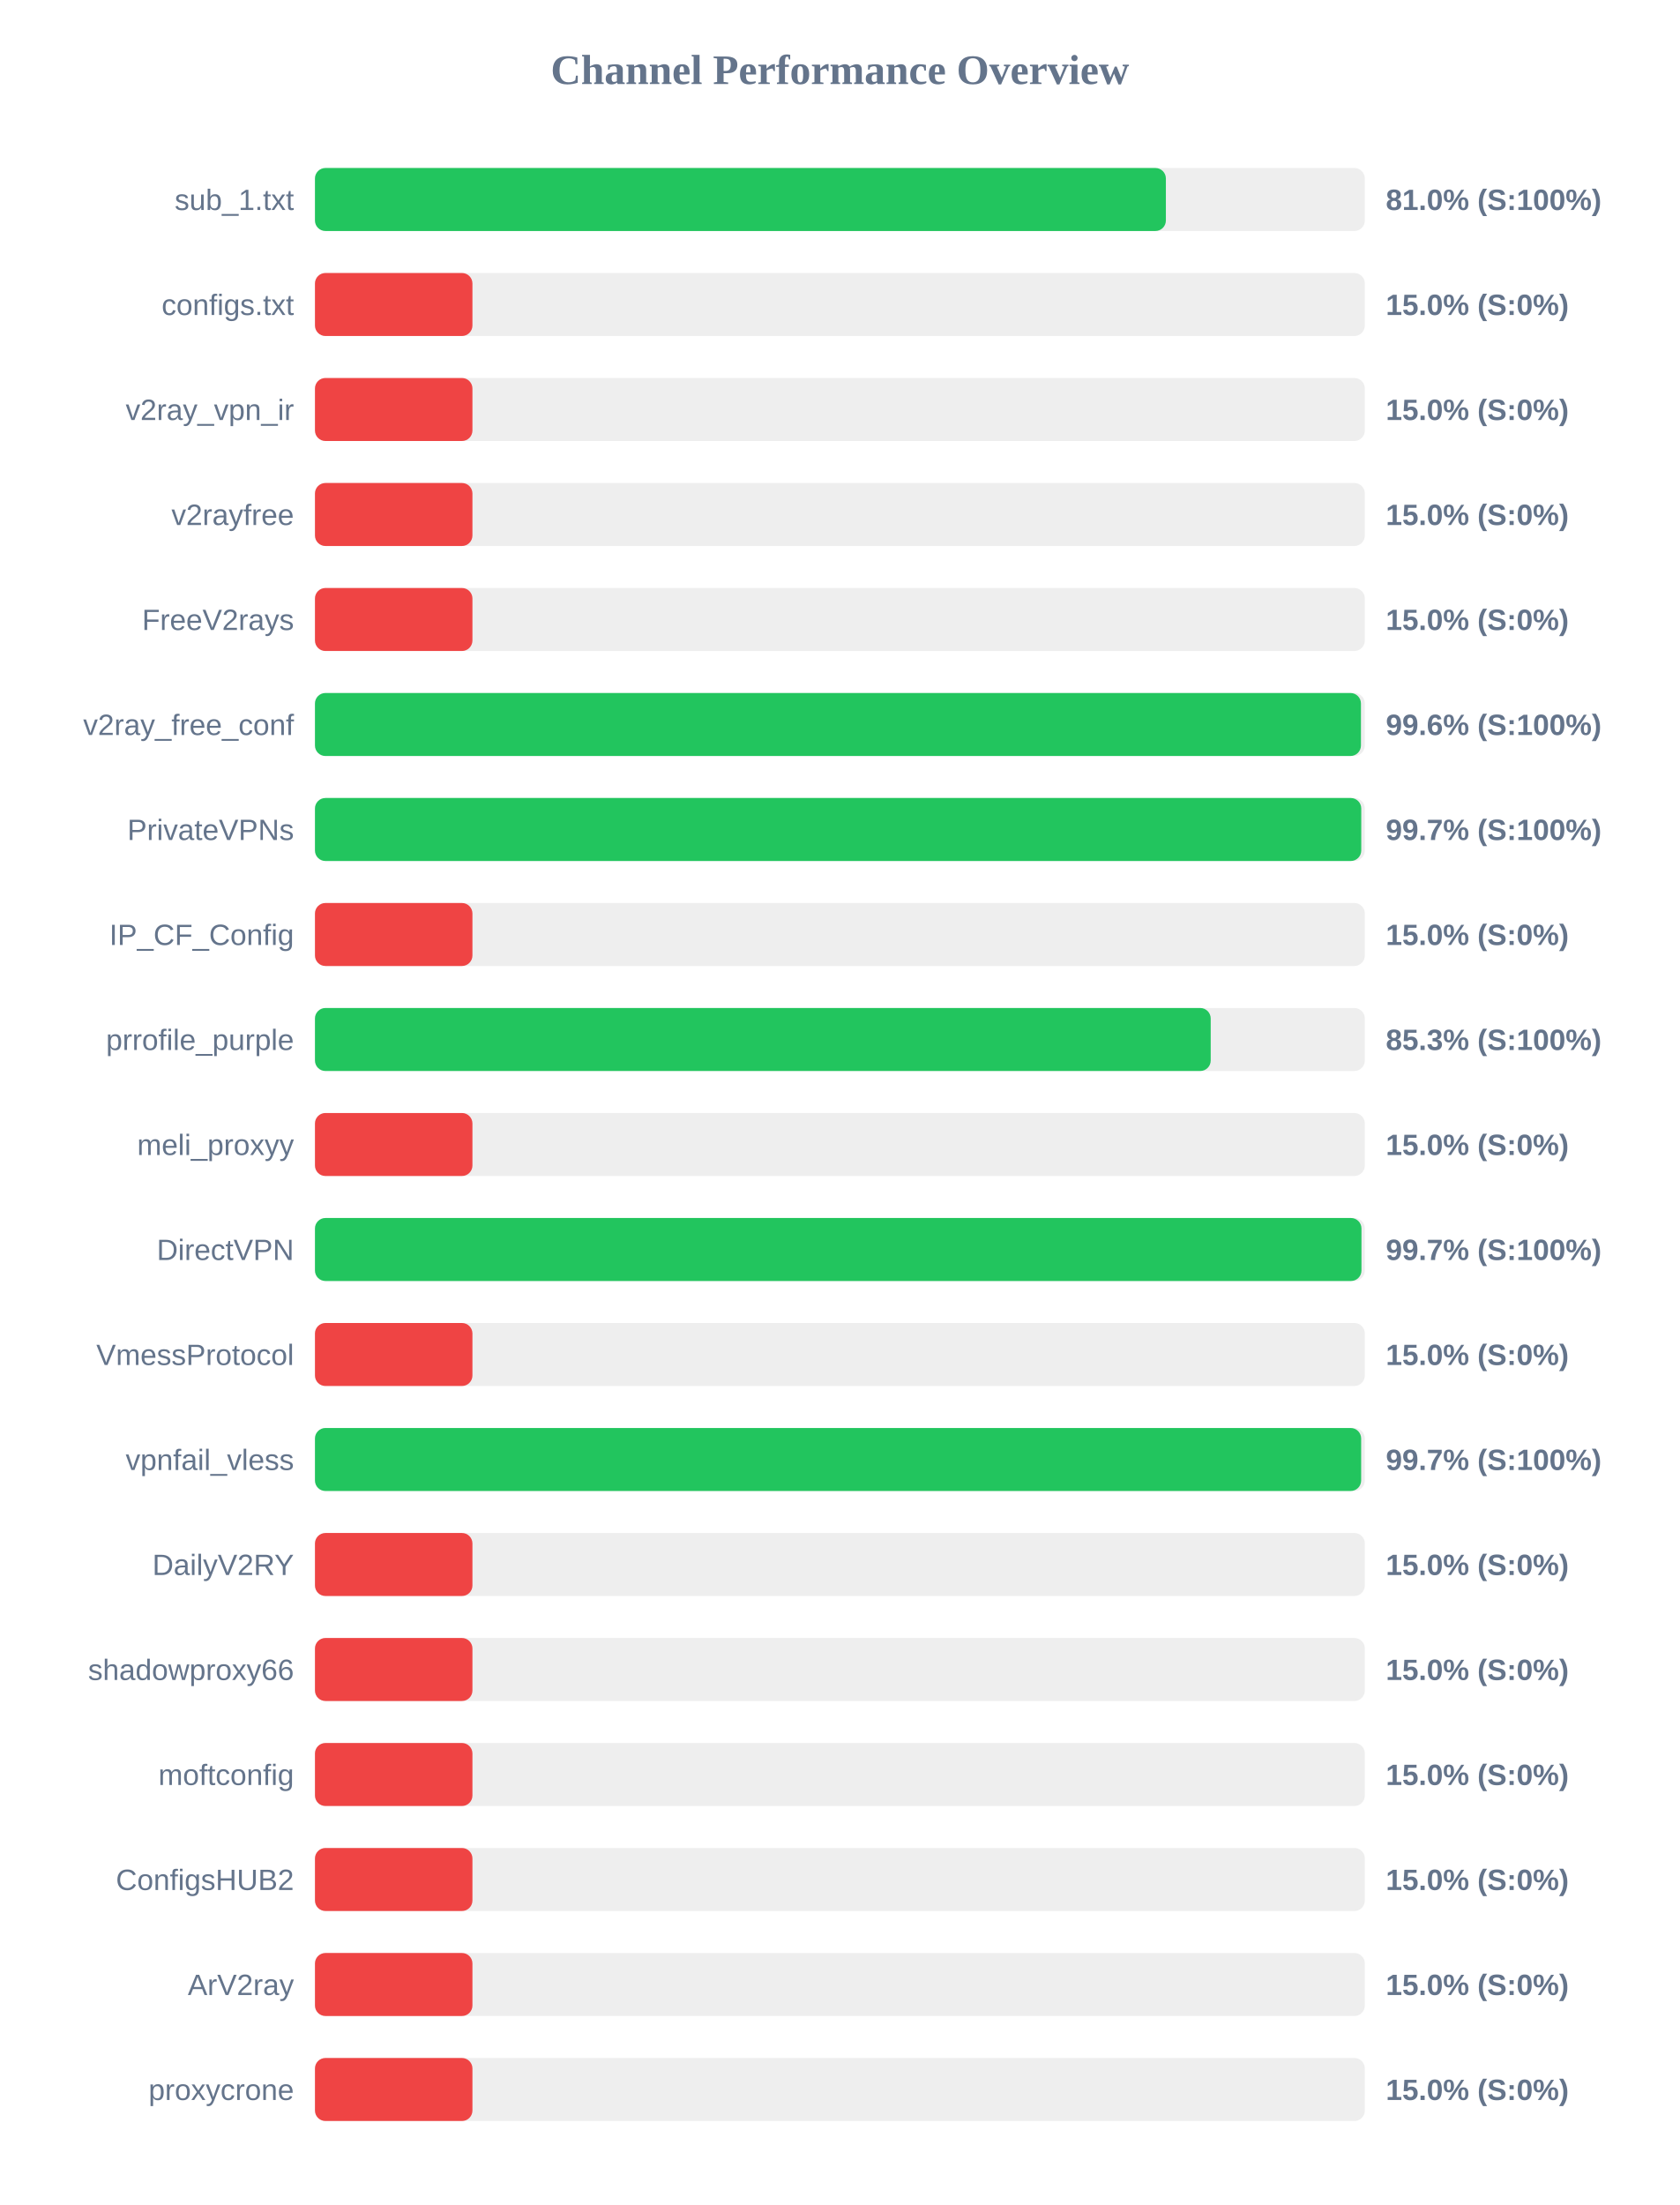
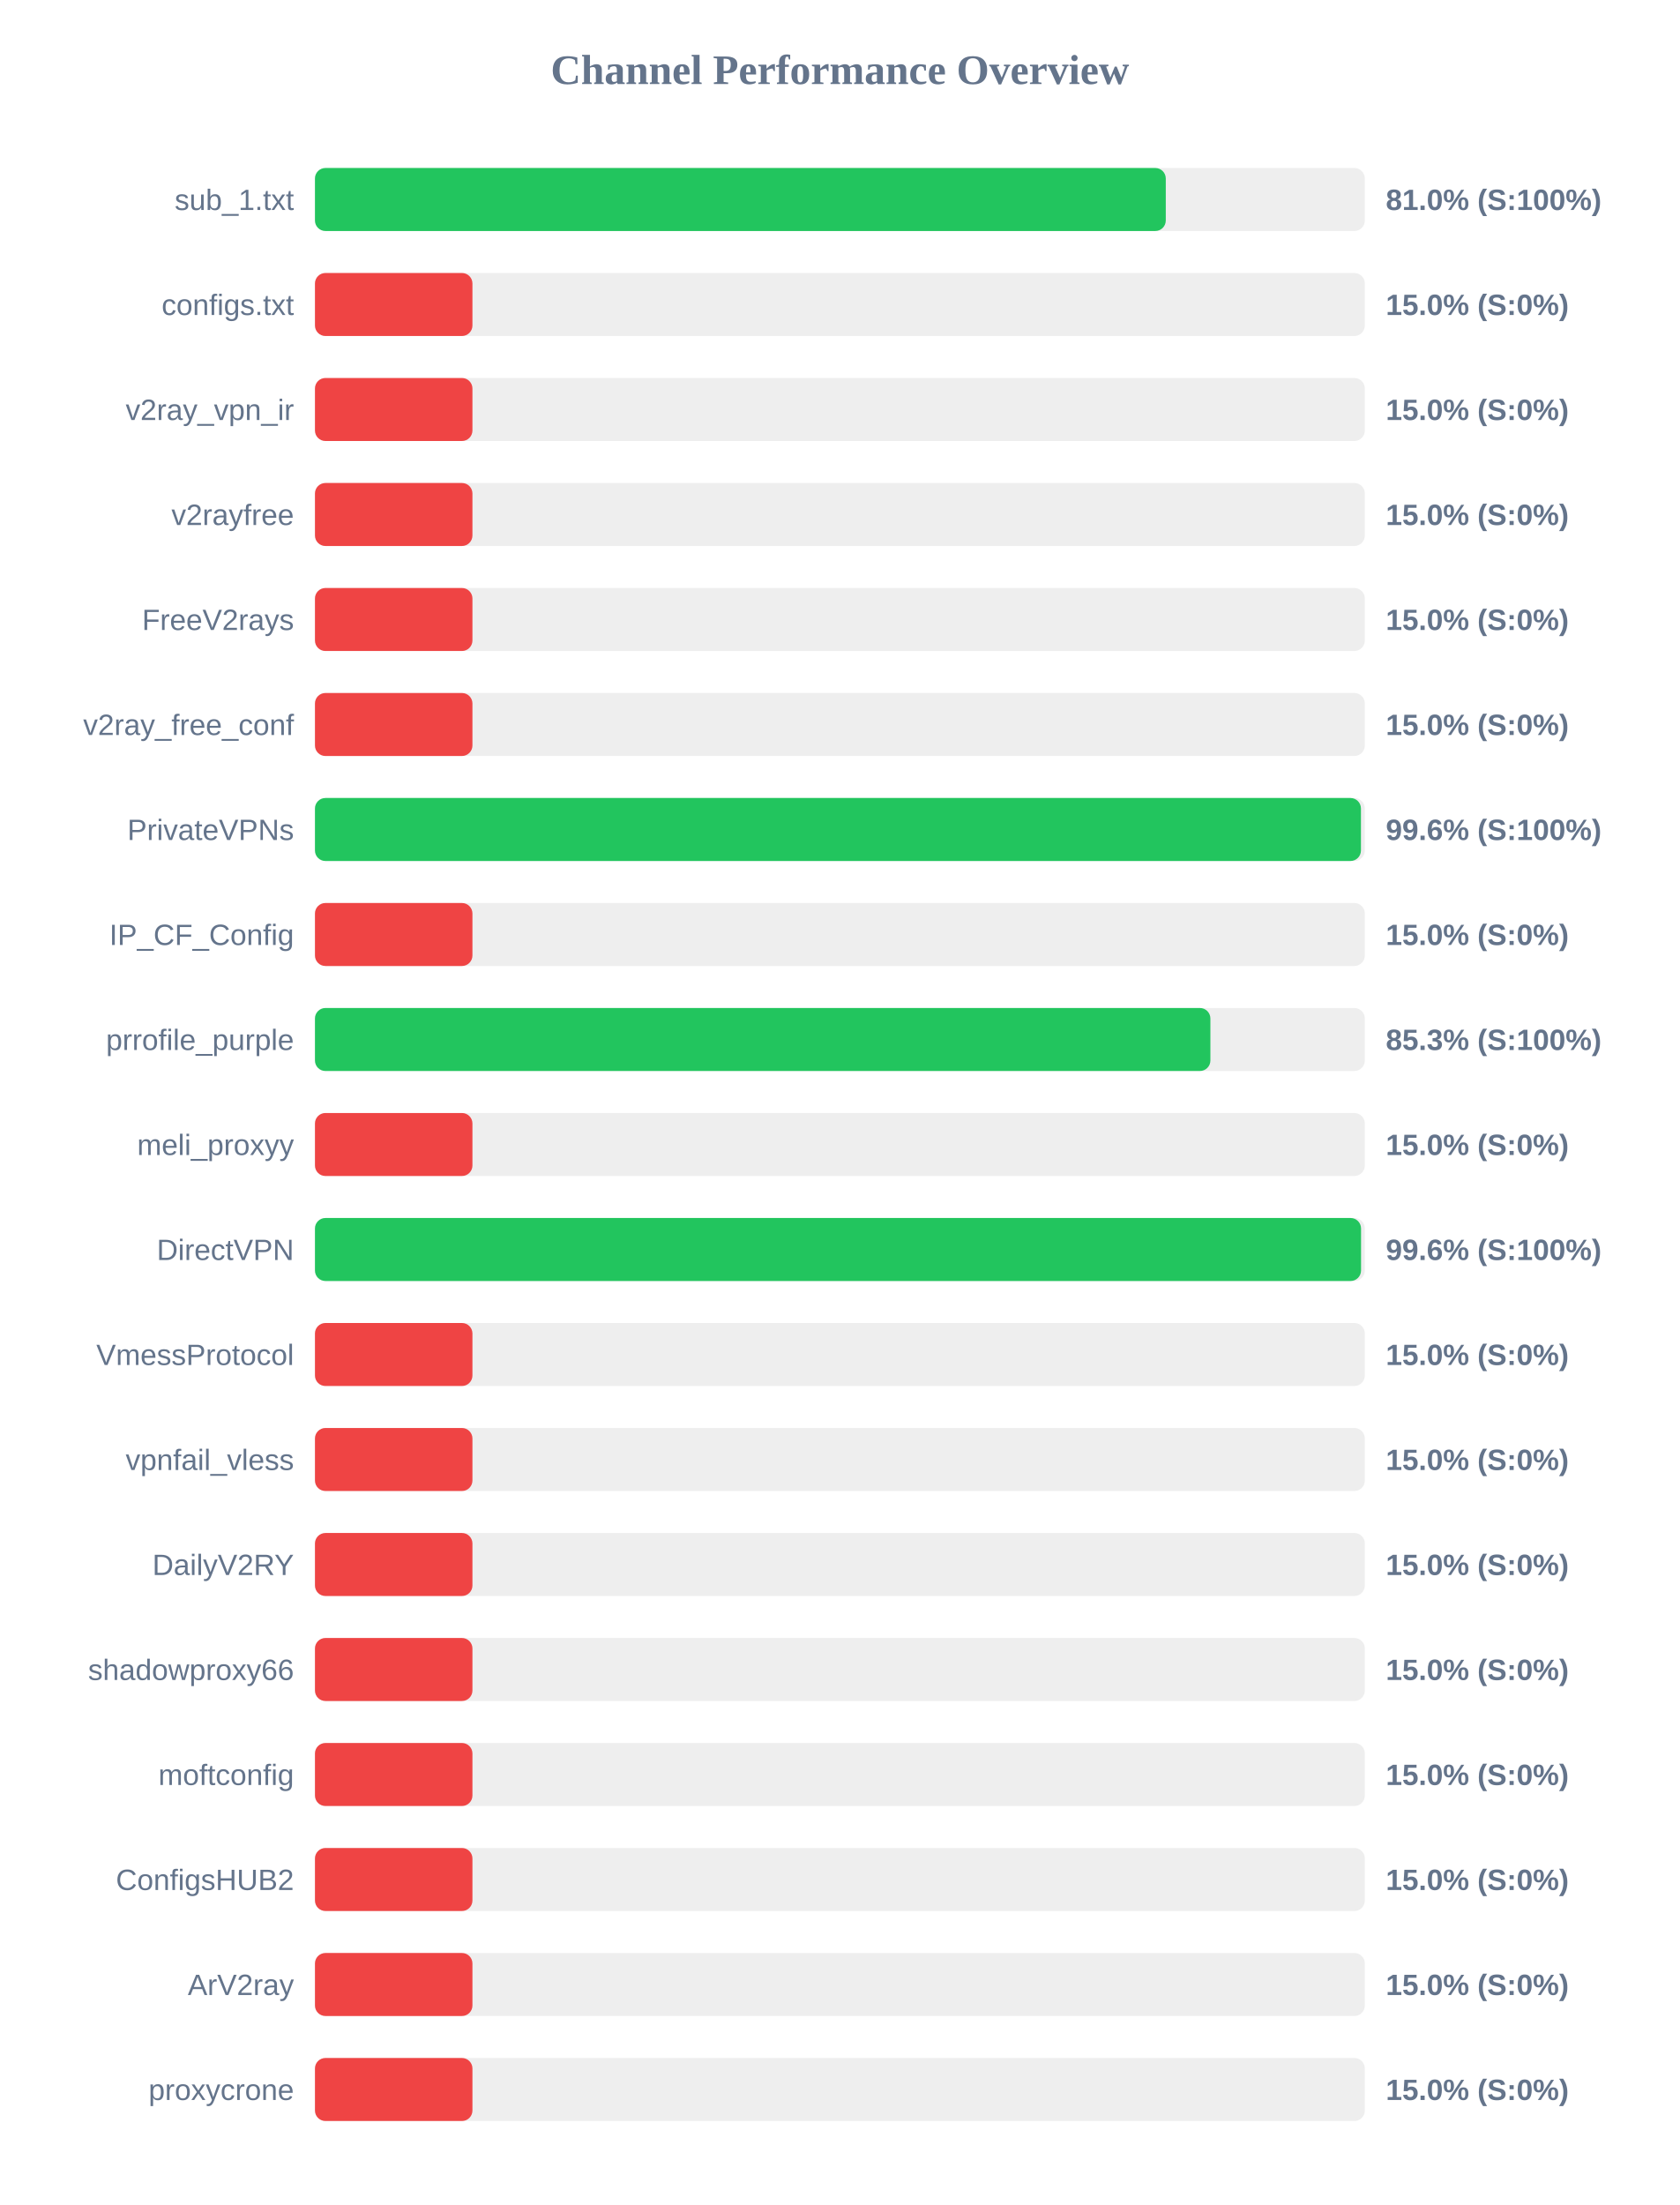
<svg xmlns="http://www.w3.org/2000/svg" width="800" height="1050" version="1.1">
  <style>
        .row { font: 14px Arial; fill: #64748b; }
        .score { font: bold 14px Arial; fill: #64748b; }
    </style>
  <text x="400" y="40" text-anchor="middle" font-size="20px" font-weight="bold" fill="#64748b">Channel Performance Overview</text>
  <rect x="150" y="80" width="500" height="30" fill="#eee" rx="5" />
-   <rect x="150" y="80" width="405.25" height="30" fill="#22c55e" rx="5" />
+   <rect x="150" y="80" width="405.2" height="30" fill="#22c55e" rx="5" />
  <text x="140" y="100" text-anchor="end" class="row">sub_1.txt</text>
  <text x="660" y="100" text-anchor="start" class="score">81.0% (S:100%)</text>
  <rect x="150" y="130" width="500" height="30" fill="#eee" rx="5" />
  <rect x="150" y="130" width="75.0" height="30" fill="#ef4444" rx="5" />
  <text x="140" y="150" text-anchor="end" class="row">configs.txt</text>
  <text x="660" y="150" text-anchor="start" class="score">15.0% (S:0%)</text>
  <rect x="150" y="180" width="500" height="30" fill="#eee" rx="5" />
  <rect x="150" y="180" width="75.0" height="30" fill="#ef4444" rx="5" />
  <text x="140" y="200" text-anchor="end" class="row">v2ray_vpn_ir</text>
  <text x="660" y="200" text-anchor="start" class="score">15.0% (S:0%)</text>
  <rect x="150" y="230" width="500" height="30" fill="#eee" rx="5" />
  <rect x="150" y="230" width="75.0" height="30" fill="#ef4444" rx="5" />
  <text x="140" y="250" text-anchor="end" class="row">v2rayfree</text>
  <text x="660" y="250" text-anchor="start" class="score">15.0% (S:0%)</text>
  <rect x="150" y="280" width="500" height="30" fill="#eee" rx="5" />
  <rect x="150" y="280" width="75.0" height="30" fill="#ef4444" rx="5" />
  <text x="140" y="300" text-anchor="end" class="row">FreeV2rays</text>
  <text x="660" y="300" text-anchor="start" class="score">15.0% (S:0%)</text>
  <rect x="150" y="330" width="500" height="30" fill="#eee" rx="5" />
-   <rect x="150" y="330" width="498.15" height="30" fill="#22c55e" rx="5" />
+   <rect x="150" y="330" width="75.0" height="30" fill="#ef4444" rx="5" />
  <text x="140" y="350" text-anchor="end" class="row">v2ray_free_conf</text>
-   <text x="660" y="350" text-anchor="start" class="score">99.6% (S:100%)</text>
+   <text x="660" y="350" text-anchor="start" class="score">15.0% (S:0%)</text>
  <rect x="150" y="380" width="500" height="30" fill="#eee" rx="5" />
-   <rect x="150" y="380" width="498.3" height="30" fill="#22c55e" rx="5" />
+   <rect x="150" y="380" width="498.15" height="30" fill="#22c55e" rx="5" />
  <text x="140" y="400" text-anchor="end" class="row">PrivateVPNs</text>
-   <text x="660" y="400" text-anchor="start" class="score">99.7% (S:100%)</text>
+   <text x="660" y="400" text-anchor="start" class="score">99.6% (S:100%)</text>
  <rect x="150" y="430" width="500" height="30" fill="#eee" rx="5" />
  <rect x="150" y="430" width="75.0" height="30" fill="#ef4444" rx="5" />
  <text x="140" y="450" text-anchor="end" class="row">IP_CF_Config</text>
  <text x="660" y="450" text-anchor="start" class="score">15.0% (S:0%)</text>
  <rect x="150" y="480" width="500" height="30" fill="#eee" rx="5" />
-   <rect x="150" y="480" width="426.6" height="30" fill="#22c55e" rx="5" />
+   <rect x="150" y="480" width="426.45" height="30" fill="#22c55e" rx="5" />
  <text x="140" y="500" text-anchor="end" class="row">prrofile_purple</text>
  <text x="660" y="500" text-anchor="start" class="score">85.3% (S:100%)</text>
  <rect x="150" y="530" width="500" height="30" fill="#eee" rx="5" />
  <rect x="150" y="530" width="75.0" height="30" fill="#ef4444" rx="5" />
  <text x="140" y="550" text-anchor="end" class="row">meli_proxyy</text>
  <text x="660" y="550" text-anchor="start" class="score">15.0% (S:0%)</text>
  <rect x="150" y="580" width="500" height="30" fill="#eee" rx="5" />
-   <rect x="150" y="580" width="498.4" height="30" fill="#22c55e" rx="5" />
+   <rect x="150" y="580" width="498.2" height="30" fill="#22c55e" rx="5" />
  <text x="140" y="600" text-anchor="end" class="row">DirectVPN</text>
-   <text x="660" y="600" text-anchor="start" class="score">99.7% (S:100%)</text>
+   <text x="660" y="600" text-anchor="start" class="score">99.6% (S:100%)</text>
  <rect x="150" y="630" width="500" height="30" fill="#eee" rx="5" />
  <rect x="150" y="630" width="75.0" height="30" fill="#ef4444" rx="5" />
  <text x="140" y="650" text-anchor="end" class="row">VmessProtocol</text>
  <text x="660" y="650" text-anchor="start" class="score">15.0% (S:0%)</text>
  <rect x="150" y="680" width="500" height="30" fill="#eee" rx="5" />
-   <rect x="150" y="680" width="498.25" height="30" fill="#22c55e" rx="5" />
+   <rect x="150" y="680" width="75.0" height="30" fill="#ef4444" rx="5" />
  <text x="140" y="700" text-anchor="end" class="row">vpnfail_vless</text>
-   <text x="660" y="700" text-anchor="start" class="score">99.7% (S:100%)</text>
+   <text x="660" y="700" text-anchor="start" class="score">15.0% (S:0%)</text>
  <rect x="150" y="730" width="500" height="30" fill="#eee" rx="5" />
  <rect x="150" y="730" width="75.0" height="30" fill="#ef4444" rx="5" />
  <text x="140" y="750" text-anchor="end" class="row">DailyV2RY</text>
  <text x="660" y="750" text-anchor="start" class="score">15.0% (S:0%)</text>
  <rect x="150" y="780" width="500" height="30" fill="#eee" rx="5" />
  <rect x="150" y="780" width="75.0" height="30" fill="#ef4444" rx="5" />
  <text x="140" y="800" text-anchor="end" class="row">shadowproxy66</text>
  <text x="660" y="800" text-anchor="start" class="score">15.0% (S:0%)</text>
  <rect x="150" y="830" width="500" height="30" fill="#eee" rx="5" />
  <rect x="150" y="830" width="75.0" height="30" fill="#ef4444" rx="5" />
  <text x="140" y="850" text-anchor="end" class="row">moftconfig</text>
  <text x="660" y="850" text-anchor="start" class="score">15.0% (S:0%)</text>
  <rect x="150" y="880" width="500" height="30" fill="#eee" rx="5" />
  <rect x="150" y="880" width="75.0" height="30" fill="#ef4444" rx="5" />
  <text x="140" y="900" text-anchor="end" class="row">ConfigsHUB2</text>
  <text x="660" y="900" text-anchor="start" class="score">15.0% (S:0%)</text>
  <rect x="150" y="930" width="500" height="30" fill="#eee" rx="5" />
  <rect x="150" y="930" width="75.0" height="30" fill="#ef4444" rx="5" />
  <text x="140" y="950" text-anchor="end" class="row">ArV2ray</text>
  <text x="660" y="950" text-anchor="start" class="score">15.0% (S:0%)</text>
  <rect x="150" y="980" width="500" height="30" fill="#eee" rx="5" />
  <rect x="150" y="980" width="75.0" height="30" fill="#ef4444" rx="5" />
  <text x="140" y="1000" text-anchor="end" class="row">proxycrone</text>
  <text x="660" y="1000" text-anchor="start" class="score">15.0% (S:0%)</text>
</svg>
